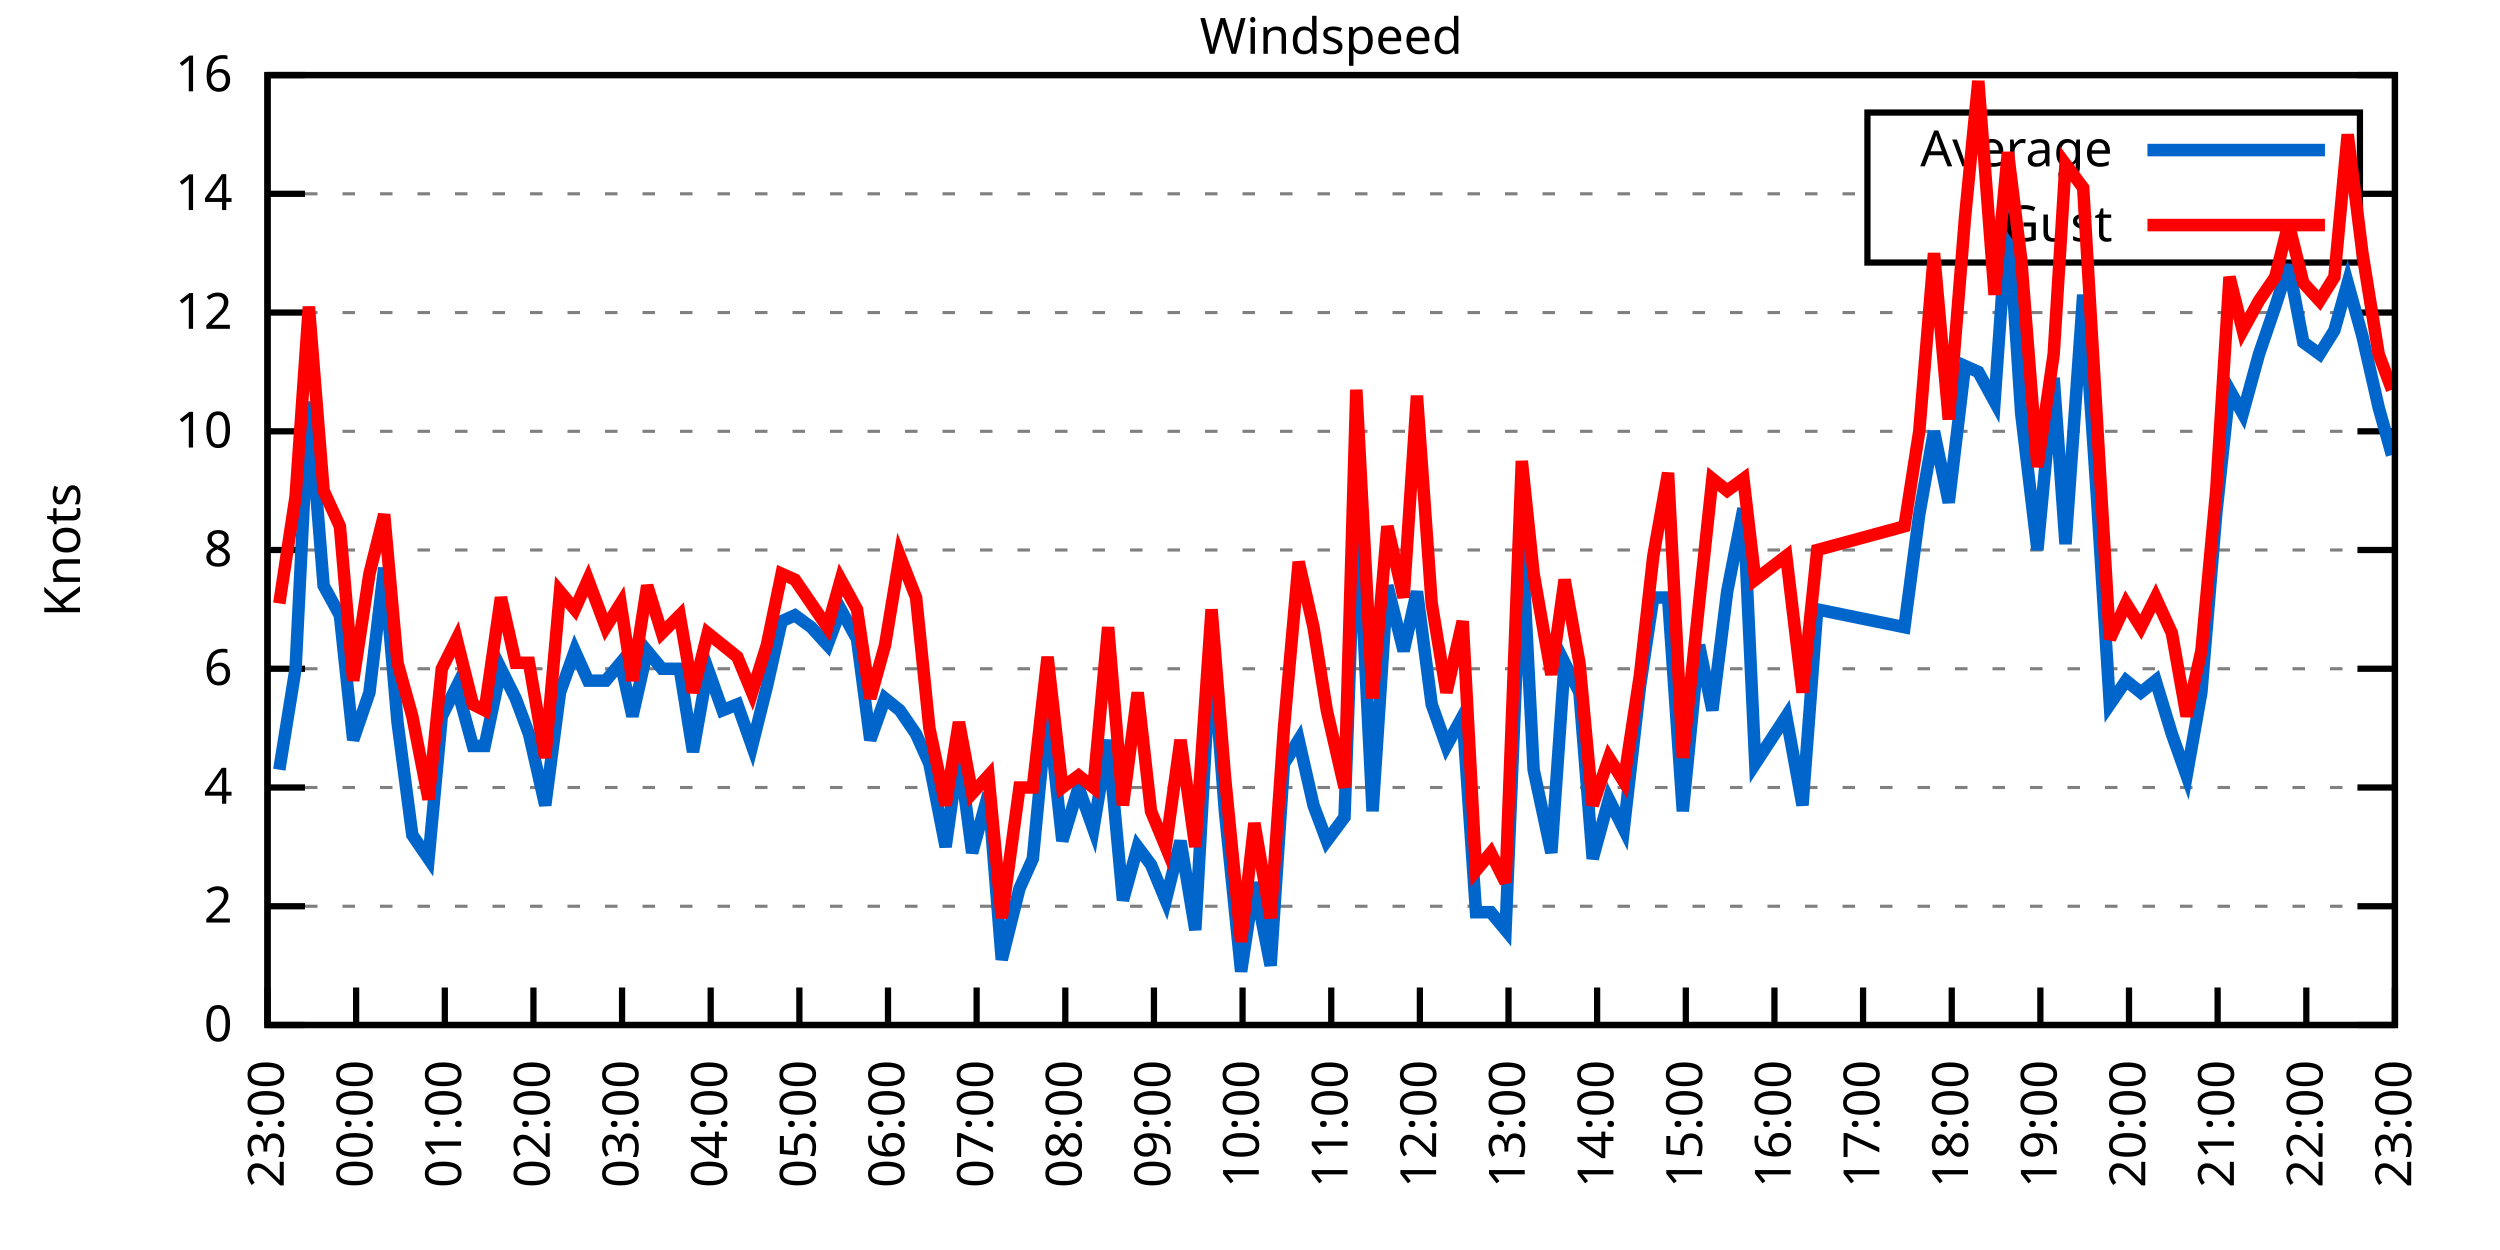
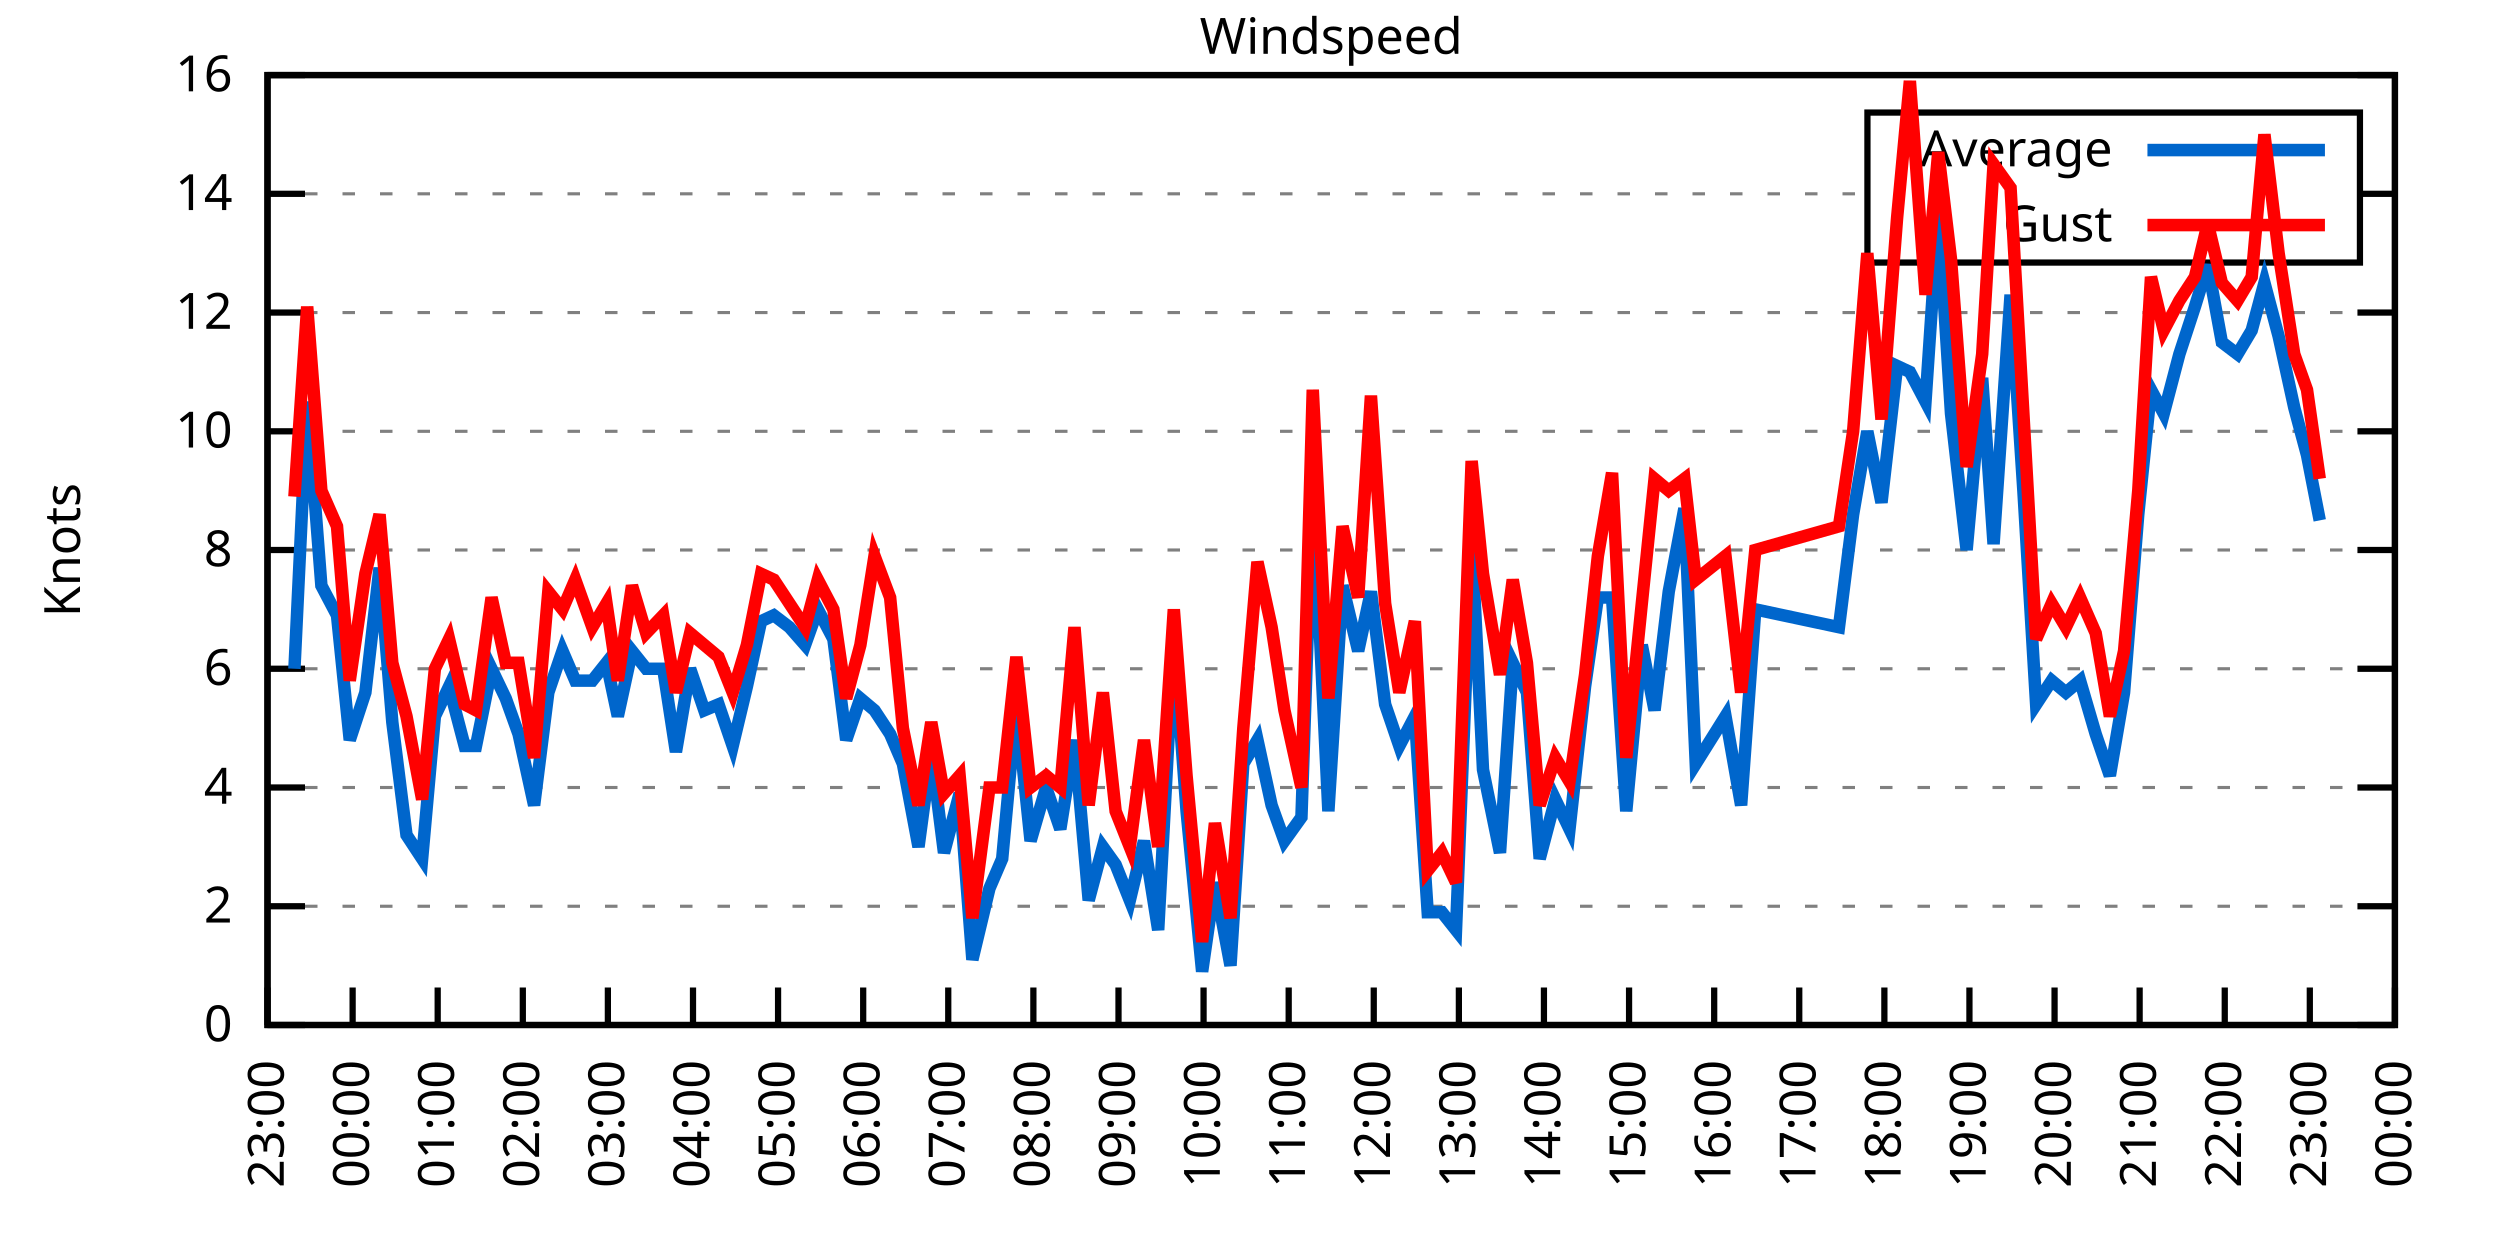
<svg xmlns="http://www.w3.org/2000/svg" xmlns:xlink="http://www.w3.org/1999/xlink" width="400" height="200" viewBox="0 0 400 200">
  <g id="gnuplot_canvas">
    <rect x="0" y="0" width="400" height="200" fill="none" />
    <defs>
      <circle id="gpDot" r="0.5" stroke-width="0.5" stroke="currentColor" />
      <path id="gpPt0" stroke-width="0.333" stroke="currentColor" d="M-1,0 h2 M0,-1 v2" />
      <path id="gpPt1" stroke-width="0.333" stroke="currentColor" d="M-1,-1 L1,1 M1,-1 L-1,1" />
      <path id="gpPt2" stroke-width="0.333" stroke="currentColor" d="M-1,0 L1,0 M0,-1 L0,1 M-1,-1 L1,1 M-1,1 L1,-1" />
      <rect id="gpPt3" stroke-width="0.333" stroke="currentColor" x="-1" y="-1" width="2" height="2" />
      <rect id="gpPt4" stroke-width="0.333" stroke="currentColor" fill="currentColor" x="-1" y="-1" width="2" height="2" />
      <circle id="gpPt5" stroke-width="0.333" stroke="currentColor" cx="0" cy="0" r="1" />
      <use xlink:href="#gpPt5" id="gpPt6" fill="currentColor" stroke="none" />
      <path id="gpPt7" stroke-width="0.333" stroke="currentColor" d="M0,-1.33 L-1.33,0.67 L1.33,0.67 z" />
      <use xlink:href="#gpPt7" id="gpPt8" fill="currentColor" stroke="none" />
      <use xlink:href="#gpPt7" id="gpPt9" stroke="currentColor" transform="rotate(180)" />
      <use xlink:href="#gpPt9" id="gpPt10" fill="currentColor" stroke="none" />
      <use xlink:href="#gpPt3" id="gpPt11" stroke="currentColor" transform="rotate(45)" />
      <use xlink:href="#gpPt11" id="gpPt12" fill="currentColor" stroke="none" />
      <path id="gpPt13" stroke-width="0.333" stroke="currentColor" d="M0,1.330 L1.265,0.411 L0.782,-1.067 L-0.782,-1.076 L-1.265,0.411 z" />
      <use xlink:href="#gpPt13" id="gpPt14" fill="currentColor" stroke="none" />
      <filter id="textbox" filterUnits="objectBoundingBox" x="0" y="0" height="1" width="1">
        <feFlood flood-color="white" flood-opacity="1" result="bgnd" />
        <feComposite in="SourceGraphic" in2="bgnd" operator="atop" />
      </filter>
      <filter id="greybox" filterUnits="objectBoundingBox" x="0" y="0" height="1" width="1">
        <feFlood flood-color="lightgrey" flood-opacity="1" result="grey" />
        <feComposite in="SourceGraphic" in2="grey" operator="atop" />
      </filter>
    </defs>
    <g fill="none" color="white" stroke="currentColor" stroke-width="1.00" stroke-linecap="butt" stroke-linejoin="miter">
</g>
    <g fill="none" color="black" stroke="currentColor" stroke-width="1.00" stroke-linecap="butt" stroke-linejoin="miter">
      <g stroke="none" shape-rendering="crispEdges">
        <polygon fill="rgb(255, 255, 255)" points="42.80,164.00 383.18,164.00 383.18,12.02 42.80,12.02 " />
      </g>
    </g>
    <g fill="none" color="black" stroke="currentColor" stroke-width="1.00" stroke-linecap="butt" stroke-linejoin="miter">
</g>
    <g fill="none" color="black" stroke="black" stroke-width="0.50" stroke-linecap="butt" stroke-linejoin="miter">
</g>
    <g fill="none" color="gray" stroke="currentColor" stroke-width="0.50" stroke-linecap="butt" stroke-linejoin="miter">
      <path stroke="gray" stroke-dasharray="2,4" class="gridline" d="M42.80,164.00 L383.19,164.00  " />
    </g>
    <g fill="none" color="gray" stroke="gray" stroke-width="1.00" stroke-linecap="butt" stroke-linejoin="miter">
</g>
    <g fill="none" color="black" stroke="currentColor" stroke-width="1.00" stroke-linecap="butt" stroke-linejoin="miter">
      <path stroke="black" d="M42.80,164.00 L48.80,164.00 M383.19,164.00 L377.19,164.00  " />
      <g transform="translate(37.20,166.60)" stroke="none" fill="black" font-family="Sans" font-size="8.00" text-anchor="end">
        <text>
          <tspan font-family="Sans"> 0</tspan>
        </text>
      </g>
    </g>
    <g fill="none" color="black" stroke="currentColor" stroke-width="1.00" stroke-linecap="butt" stroke-linejoin="miter">
</g>
    <g fill="none" color="black" stroke="black" stroke-width="0.50" stroke-linecap="butt" stroke-linejoin="miter">
</g>
    <g fill="none" color="gray" stroke="currentColor" stroke-width="0.50" stroke-linecap="butt" stroke-linejoin="miter">
      <path stroke="gray" stroke-dasharray="2,4" class="gridline" d="M42.80,145.00 L383.19,145.00  " />
    </g>
    <g fill="none" color="gray" stroke="gray" stroke-width="1.00" stroke-linecap="butt" stroke-linejoin="miter">
</g>
    <g fill="none" color="black" stroke="currentColor" stroke-width="1.00" stroke-linecap="butt" stroke-linejoin="miter">
      <path stroke="black" d="M42.80,145.00 L48.80,145.00 M383.19,145.00 L377.19,145.00  " />
      <g transform="translate(37.20,147.60)" stroke="none" fill="black" font-family="Sans" font-size="8.00" text-anchor="end">
        <text>
          <tspan font-family="Sans"> 2</tspan>
        </text>
      </g>
    </g>
    <g fill="none" color="black" stroke="currentColor" stroke-width="1.00" stroke-linecap="butt" stroke-linejoin="miter">
</g>
    <g fill="none" color="black" stroke="black" stroke-width="0.50" stroke-linecap="butt" stroke-linejoin="miter">
</g>
    <g fill="none" color="gray" stroke="currentColor" stroke-width="0.50" stroke-linecap="butt" stroke-linejoin="miter">
      <path stroke="gray" stroke-dasharray="2,4" class="gridline" d="M42.80,126.00 L383.19,126.00  " />
    </g>
    <g fill="none" color="gray" stroke="gray" stroke-width="1.00" stroke-linecap="butt" stroke-linejoin="miter">
</g>
    <g fill="none" color="black" stroke="currentColor" stroke-width="1.00" stroke-linecap="butt" stroke-linejoin="miter">
      <path stroke="black" d="M42.80,126.00 L48.80,126.00 M383.19,126.00 L377.19,126.00  " />
      <g transform="translate(37.20,128.60)" stroke="none" fill="black" font-family="Sans" font-size="8.00" text-anchor="end">
        <text>
          <tspan font-family="Sans"> 4</tspan>
        </text>
      </g>
    </g>
    <g fill="none" color="black" stroke="currentColor" stroke-width="1.00" stroke-linecap="butt" stroke-linejoin="miter">
</g>
    <g fill="none" color="black" stroke="black" stroke-width="0.50" stroke-linecap="butt" stroke-linejoin="miter">
</g>
    <g fill="none" color="gray" stroke="currentColor" stroke-width="0.50" stroke-linecap="butt" stroke-linejoin="miter">
      <path stroke="gray" stroke-dasharray="2,4" class="gridline" d="M42.80,107.00 L383.19,107.00  " />
    </g>
    <g fill="none" color="gray" stroke="gray" stroke-width="1.00" stroke-linecap="butt" stroke-linejoin="miter">
</g>
    <g fill="none" color="black" stroke="currentColor" stroke-width="1.00" stroke-linecap="butt" stroke-linejoin="miter">
      <path stroke="black" d="M42.80,107.00 L48.80,107.00 M383.19,107.00 L377.19,107.00  " />
      <g transform="translate(37.20,109.60)" stroke="none" fill="black" font-family="Sans" font-size="8.00" text-anchor="end">
        <text>
          <tspan font-family="Sans"> 6</tspan>
        </text>
      </g>
    </g>
    <g fill="none" color="black" stroke="currentColor" stroke-width="1.00" stroke-linecap="butt" stroke-linejoin="miter">
</g>
    <g fill="none" color="black" stroke="black" stroke-width="0.50" stroke-linecap="butt" stroke-linejoin="miter">
</g>
    <g fill="none" color="gray" stroke="currentColor" stroke-width="0.50" stroke-linecap="butt" stroke-linejoin="miter">
      <path stroke="gray" stroke-dasharray="2,4" class="gridline" d="M42.80,88.00 L383.19,88.00  " />
    </g>
    <g fill="none" color="gray" stroke="gray" stroke-width="1.00" stroke-linecap="butt" stroke-linejoin="miter">
</g>
    <g fill="none" color="black" stroke="currentColor" stroke-width="1.00" stroke-linecap="butt" stroke-linejoin="miter">
      <path stroke="black" d="M42.80,88.00 L48.80,88.00 M383.19,88.00 L377.19,88.00  " />
      <g transform="translate(37.20,90.60)" stroke="none" fill="black" font-family="Sans" font-size="8.00" text-anchor="end">
        <text>
          <tspan font-family="Sans"> 8</tspan>
        </text>
      </g>
    </g>
    <g fill="none" color="black" stroke="currentColor" stroke-width="1.00" stroke-linecap="butt" stroke-linejoin="miter">
</g>
    <g fill="none" color="black" stroke="black" stroke-width="0.50" stroke-linecap="butt" stroke-linejoin="miter">
</g>
    <g fill="none" color="gray" stroke="currentColor" stroke-width="0.50" stroke-linecap="butt" stroke-linejoin="miter">
      <path stroke="gray" stroke-dasharray="2,4" class="gridline" d="M42.80,69.01 L383.19,69.01  " />
    </g>
    <g fill="none" color="gray" stroke="gray" stroke-width="1.00" stroke-linecap="butt" stroke-linejoin="miter">
</g>
    <g fill="none" color="black" stroke="currentColor" stroke-width="1.00" stroke-linecap="butt" stroke-linejoin="miter">
      <path stroke="black" d="M42.80,69.01 L48.80,69.01 M383.19,69.01 L377.19,69.01  " />
      <g transform="translate(37.20,71.61)" stroke="none" fill="black" font-family="Sans" font-size="8.00" text-anchor="end">
        <text>
          <tspan font-family="Sans"> 10</tspan>
        </text>
      </g>
    </g>
    <g fill="none" color="black" stroke="currentColor" stroke-width="1.00" stroke-linecap="butt" stroke-linejoin="miter">
</g>
    <g fill="none" color="black" stroke="black" stroke-width="0.50" stroke-linecap="butt" stroke-linejoin="miter">
</g>
    <g fill="none" color="gray" stroke="currentColor" stroke-width="0.50" stroke-linecap="butt" stroke-linejoin="miter">
      <path stroke="gray" stroke-dasharray="2,4" class="gridline" d="M42.80,50.01 L383.19,50.01  " />
    </g>
    <g fill="none" color="gray" stroke="gray" stroke-width="1.00" stroke-linecap="butt" stroke-linejoin="miter">
</g>
    <g fill="none" color="black" stroke="currentColor" stroke-width="1.00" stroke-linecap="butt" stroke-linejoin="miter">
      <path stroke="black" d="M42.80,50.01 L48.80,50.01 M383.19,50.01 L377.19,50.01  " />
      <g transform="translate(37.20,52.61)" stroke="none" fill="black" font-family="Sans" font-size="8.00" text-anchor="end">
        <text>
          <tspan font-family="Sans"> 12</tspan>
        </text>
      </g>
    </g>
    <g fill="none" color="black" stroke="currentColor" stroke-width="1.00" stroke-linecap="butt" stroke-linejoin="miter">
</g>
    <g fill="none" color="black" stroke="black" stroke-width="0.50" stroke-linecap="butt" stroke-linejoin="miter">
</g>
    <g fill="none" color="gray" stroke="currentColor" stroke-width="0.50" stroke-linecap="butt" stroke-linejoin="miter">
      <path stroke="gray" stroke-dasharray="2,4" class="gridline" d="M42.80,31.01 L298.79,31.01 M377.59,31.01 L383.19,31.01  " />
    </g>
    <g fill="none" color="gray" stroke="gray" stroke-width="1.00" stroke-linecap="butt" stroke-linejoin="miter">
</g>
    <g fill="none" color="black" stroke="currentColor" stroke-width="1.00" stroke-linecap="butt" stroke-linejoin="miter">
      <path stroke="black" d="M42.80,31.01 L48.80,31.01 M383.19,31.01 L377.19,31.01  " />
      <g transform="translate(37.20,33.61)" stroke="none" fill="black" font-family="Sans" font-size="8.00" text-anchor="end">
        <text>
          <tspan font-family="Sans"> 14</tspan>
        </text>
      </g>
    </g>
    <g fill="none" color="black" stroke="currentColor" stroke-width="1.00" stroke-linecap="butt" stroke-linejoin="miter">
</g>
    <g fill="none" color="black" stroke="black" stroke-width="0.50" stroke-linecap="butt" stroke-linejoin="miter">
</g>
    <g fill="none" color="gray" stroke="currentColor" stroke-width="0.50" stroke-linecap="butt" stroke-linejoin="miter">
      <path stroke="gray" stroke-dasharray="2,4" class="gridline" d="M42.80,12.01 L383.19,12.01  " />
    </g>
    <g fill="none" color="gray" stroke="gray" stroke-width="1.00" stroke-linecap="butt" stroke-linejoin="miter">
</g>
    <g fill="none" color="black" stroke="currentColor" stroke-width="1.00" stroke-linecap="butt" stroke-linejoin="miter">
      <path stroke="black" d="M42.80,12.01 L48.80,12.01 M383.19,12.01 L377.19,12.01  " />
      <g transform="translate(37.20,14.61)" stroke="none" fill="black" font-family="Sans" font-size="8.00" text-anchor="end">
        <text>
          <tspan font-family="Sans"> 16</tspan>
        </text>
      </g>
    </g>
    <g fill="none" color="black" stroke="currentColor" stroke-width="1.00" stroke-linecap="butt" stroke-linejoin="miter">
      <path stroke="black" d="M42.80,164.00 L42.80,158.00  " />
      <g transform="translate(45.40,169.60) rotate(270.00)" stroke="none" fill="black" font-family="Sans" font-size="8.00" text-anchor="end">
        <text>
          <tspan font-family="Sans">23:00</tspan>
        </text>
      </g>
    </g>
    <g fill="none" color="black" stroke="currentColor" stroke-width="1.00" stroke-linecap="butt" stroke-linejoin="miter">
-       <path stroke="black" d="M56.98,164.00 L56.98,158.00  " />
-       <g transform="translate(59.58,169.60) rotate(270.00)" stroke="none" fill="black" font-family="Sans" font-size="8.00" text-anchor="end">
+       <path stroke="black" d="M56.42,164.00 L56.42,158.00  " />
+       <g transform="translate(59.02,169.60) rotate(270.00)" stroke="none" fill="black" font-family="Sans" font-size="8.00" text-anchor="end">
        <text>
          <tspan font-family="Sans">00:00</tspan>
        </text>
      </g>
    </g>
    <g fill="none" color="black" stroke="currentColor" stroke-width="1.00" stroke-linecap="butt" stroke-linejoin="miter">
-       <path stroke="black" d="M71.17,164.00 L71.17,158.00  " />
-       <g transform="translate(73.77,169.60) rotate(270.00)" stroke="none" fill="black" font-family="Sans" font-size="8.00" text-anchor="end">
+       <path stroke="black" d="M70.03,164.00 L70.03,158.00  " />
+       <g transform="translate(72.63,169.60) rotate(270.00)" stroke="none" fill="black" font-family="Sans" font-size="8.00" text-anchor="end">
        <text>
          <tspan font-family="Sans">01:00</tspan>
        </text>
      </g>
    </g>
    <g fill="none" color="black" stroke="currentColor" stroke-width="1.00" stroke-linecap="butt" stroke-linejoin="miter">
-       <path stroke="black" d="M85.35,164.00 L85.35,158.00  " />
-       <g transform="translate(87.95,169.60) rotate(270.00)" stroke="none" fill="black" font-family="Sans" font-size="8.00" text-anchor="end">
+       <path stroke="black" d="M83.65,164.00 L83.65,158.00  " />
+       <g transform="translate(86.25,169.60) rotate(270.00)" stroke="none" fill="black" font-family="Sans" font-size="8.00" text-anchor="end">
        <text>
          <tspan font-family="Sans">02:00</tspan>
        </text>
      </g>
    </g>
    <g fill="none" color="black" stroke="currentColor" stroke-width="1.00" stroke-linecap="butt" stroke-linejoin="miter">
-       <path stroke="black" d="M99.53,164.00 L99.53,158.00  " />
-       <g transform="translate(102.13,169.60) rotate(270.00)" stroke="none" fill="black" font-family="Sans" font-size="8.00" text-anchor="end">
+       <path stroke="black" d="M97.26,164.00 L97.26,158.00  " />
+       <g transform="translate(99.86,169.60) rotate(270.00)" stroke="none" fill="black" font-family="Sans" font-size="8.00" text-anchor="end">
        <text>
          <tspan font-family="Sans">03:00</tspan>
        </text>
      </g>
    </g>
    <g fill="none" color="black" stroke="currentColor" stroke-width="1.00" stroke-linecap="butt" stroke-linejoin="miter">
-       <path stroke="black" d="M113.71,164.00 L113.71,158.00  " />
-       <g transform="translate(116.31,169.60) rotate(270.00)" stroke="none" fill="black" font-family="Sans" font-size="8.00" text-anchor="end">
+       <path stroke="black" d="M110.88,164.00 L110.88,158.00  " />
+       <g transform="translate(113.48,169.60) rotate(270.00)" stroke="none" fill="black" font-family="Sans" font-size="8.00" text-anchor="end">
        <text>
          <tspan font-family="Sans">04:00</tspan>
        </text>
      </g>
    </g>
    <g fill="none" color="black" stroke="currentColor" stroke-width="1.00" stroke-linecap="butt" stroke-linejoin="miter">
-       <path stroke="black" d="M127.90,164.00 L127.90,158.00  " />
-       <g transform="translate(130.50,169.60) rotate(270.00)" stroke="none" fill="black" font-family="Sans" font-size="8.00" text-anchor="end">
+       <path stroke="black" d="M124.49,164.00 L124.49,158.00  " />
+       <g transform="translate(127.09,169.60) rotate(270.00)" stroke="none" fill="black" font-family="Sans" font-size="8.00" text-anchor="end">
        <text>
          <tspan font-family="Sans">05:00</tspan>
        </text>
      </g>
    </g>
    <g fill="none" color="black" stroke="currentColor" stroke-width="1.00" stroke-linecap="butt" stroke-linejoin="miter">
-       <path stroke="black" d="M142.08,164.00 L142.08,158.00  " />
-       <g transform="translate(144.68,169.60) rotate(270.00)" stroke="none" fill="black" font-family="Sans" font-size="8.00" text-anchor="end">
+       <path stroke="black" d="M138.11,164.00 L138.11,158.00  " />
+       <g transform="translate(140.71,169.60) rotate(270.00)" stroke="none" fill="black" font-family="Sans" font-size="8.00" text-anchor="end">
        <text>
          <tspan font-family="Sans">06:00</tspan>
        </text>
      </g>
    </g>
    <g fill="none" color="black" stroke="currentColor" stroke-width="1.00" stroke-linecap="butt" stroke-linejoin="miter">
-       <path stroke="black" d="M156.26,164.00 L156.26,158.00  " />
-       <g transform="translate(158.86,169.60) rotate(270.00)" stroke="none" fill="black" font-family="Sans" font-size="8.00" text-anchor="end">
+       <path stroke="black" d="M151.72,164.00 L151.72,158.00  " />
+       <g transform="translate(154.32,169.60) rotate(270.00)" stroke="none" fill="black" font-family="Sans" font-size="8.00" text-anchor="end">
        <text>
          <tspan font-family="Sans">07:00</tspan>
        </text>
      </g>
    </g>
    <g fill="none" color="black" stroke="currentColor" stroke-width="1.00" stroke-linecap="butt" stroke-linejoin="miter">
-       <path stroke="black" d="M170.45,164.00 L170.45,158.00  " />
-       <g transform="translate(173.05,169.60) rotate(270.00)" stroke="none" fill="black" font-family="Sans" font-size="8.00" text-anchor="end">
+       <path stroke="black" d="M165.34,164.00 L165.34,158.00  " />
+       <g transform="translate(167.94,169.60) rotate(270.00)" stroke="none" fill="black" font-family="Sans" font-size="8.00" text-anchor="end">
        <text>
          <tspan font-family="Sans">08:00</tspan>
        </text>
      </g>
    </g>
    <g fill="none" color="black" stroke="currentColor" stroke-width="1.00" stroke-linecap="butt" stroke-linejoin="miter">
-       <path stroke="black" d="M184.63,164.00 L184.63,158.00  " />
-       <g transform="translate(187.23,169.60) rotate(270.00)" stroke="none" fill="black" font-family="Sans" font-size="8.00" text-anchor="end">
+       <path stroke="black" d="M178.96,164.00 L178.96,158.00  " />
+       <g transform="translate(181.56,169.60) rotate(270.00)" stroke="none" fill="black" font-family="Sans" font-size="8.00" text-anchor="end">
        <text>
          <tspan font-family="Sans">09:00</tspan>
        </text>
      </g>
    </g>
    <g fill="none" color="black" stroke="currentColor" stroke-width="1.00" stroke-linecap="butt" stroke-linejoin="miter">
-       <path stroke="black" d="M198.81,164.00 L198.81,158.00  " />
-       <g transform="translate(201.41,169.60) rotate(270.00)" stroke="none" fill="black" font-family="Sans" font-size="8.00" text-anchor="end">
+       <path stroke="black" d="M192.57,164.00 L192.57,158.00  " />
+       <g transform="translate(195.17,169.60) rotate(270.00)" stroke="none" fill="black" font-family="Sans" font-size="8.00" text-anchor="end">
        <text>
          <tspan font-family="Sans">10:00</tspan>
        </text>
      </g>
    </g>
    <g fill="none" color="black" stroke="currentColor" stroke-width="1.00" stroke-linecap="butt" stroke-linejoin="miter">
-       <path stroke="black" d="M213.00,164.00 L213.00,158.00  " />
-       <g transform="translate(215.60,169.60) rotate(270.00)" stroke="none" fill="black" font-family="Sans" font-size="8.00" text-anchor="end">
+       <path stroke="black" d="M206.19,164.00 L206.19,158.00  " />
+       <g transform="translate(208.79,169.60) rotate(270.00)" stroke="none" fill="black" font-family="Sans" font-size="8.00" text-anchor="end">
        <text>
          <tspan font-family="Sans">11:00</tspan>
        </text>
      </g>
    </g>
    <g fill="none" color="black" stroke="currentColor" stroke-width="1.00" stroke-linecap="butt" stroke-linejoin="miter">
-       <path stroke="black" d="M227.18,164.00 L227.18,158.00  " />
-       <g transform="translate(229.78,169.60) rotate(270.00)" stroke="none" fill="black" font-family="Sans" font-size="8.00" text-anchor="end">
+       <path stroke="black" d="M219.80,164.00 L219.80,158.00  " />
+       <g transform="translate(222.40,169.60) rotate(270.00)" stroke="none" fill="black" font-family="Sans" font-size="8.00" text-anchor="end">
        <text>
          <tspan font-family="Sans">12:00</tspan>
        </text>
      </g>
    </g>
    <g fill="none" color="black" stroke="currentColor" stroke-width="1.00" stroke-linecap="butt" stroke-linejoin="miter">
-       <path stroke="black" d="M241.36,164.00 L241.36,158.00  " />
-       <g transform="translate(243.96,169.60) rotate(270.00)" stroke="none" fill="black" font-family="Sans" font-size="8.00" text-anchor="end">
+       <path stroke="black" d="M233.42,164.00 L233.42,158.00  " />
+       <g transform="translate(236.02,169.60) rotate(270.00)" stroke="none" fill="black" font-family="Sans" font-size="8.00" text-anchor="end">
        <text>
          <tspan font-family="Sans">13:00</tspan>
        </text>
      </g>
    </g>
    <g fill="none" color="black" stroke="currentColor" stroke-width="1.00" stroke-linecap="butt" stroke-linejoin="miter">
-       <path stroke="black" d="M255.54,164.00 L255.54,158.00  " />
-       <g transform="translate(258.14,169.60) rotate(270.00)" stroke="none" fill="black" font-family="Sans" font-size="8.00" text-anchor="end">
+       <path stroke="black" d="M247.03,164.00 L247.03,158.00  " />
+       <g transform="translate(249.63,169.60) rotate(270.00)" stroke="none" fill="black" font-family="Sans" font-size="8.00" text-anchor="end">
        <text>
          <tspan font-family="Sans">14:00</tspan>
        </text>
      </g>
    </g>
    <g fill="none" color="black" stroke="currentColor" stroke-width="1.00" stroke-linecap="butt" stroke-linejoin="miter">
-       <path stroke="black" d="M269.73,164.00 L269.73,158.00  " />
-       <g transform="translate(272.33,169.60) rotate(270.00)" stroke="none" fill="black" font-family="Sans" font-size="8.00" text-anchor="end">
+       <path stroke="black" d="M260.65,164.00 L260.65,158.00  " />
+       <g transform="translate(263.25,169.60) rotate(270.00)" stroke="none" fill="black" font-family="Sans" font-size="8.00" text-anchor="end">
        <text>
          <tspan font-family="Sans">15:00</tspan>
        </text>
      </g>
    </g>
    <g fill="none" color="black" stroke="currentColor" stroke-width="1.00" stroke-linecap="butt" stroke-linejoin="miter">
-       <path stroke="black" d="M283.91,164.00 L283.91,158.00  " />
-       <g transform="translate(286.51,169.60) rotate(270.00)" stroke="none" fill="black" font-family="Sans" font-size="8.00" text-anchor="end">
+       <path stroke="black" d="M274.27,164.00 L274.27,158.00  " />
+       <g transform="translate(276.87,169.60) rotate(270.00)" stroke="none" fill="black" font-family="Sans" font-size="8.00" text-anchor="end">
        <text>
          <tspan font-family="Sans">16:00</tspan>
        </text>
      </g>
    </g>
    <g fill="none" color="black" stroke="currentColor" stroke-width="1.00" stroke-linecap="butt" stroke-linejoin="miter">
-       <path stroke="black" d="M298.09,164.00 L298.09,158.00  " />
-       <g transform="translate(300.69,169.60) rotate(270.00)" stroke="none" fill="black" font-family="Sans" font-size="8.00" text-anchor="end">
+       <path stroke="black" d="M287.88,164.00 L287.88,158.00  " />
+       <g transform="translate(290.48,169.60) rotate(270.00)" stroke="none" fill="black" font-family="Sans" font-size="8.00" text-anchor="end">
        <text>
          <tspan font-family="Sans">17:00</tspan>
        </text>
      </g>
    </g>
    <g fill="none" color="black" stroke="currentColor" stroke-width="1.00" stroke-linecap="butt" stroke-linejoin="miter">
-       <path stroke="black" d="M312.28,164.00 L312.28,158.00  " />
-       <g transform="translate(314.88,169.60) rotate(270.00)" stroke="none" fill="black" font-family="Sans" font-size="8.00" text-anchor="end">
+       <path stroke="black" d="M301.50,164.00 L301.50,158.00  " />
+       <g transform="translate(304.10,169.60) rotate(270.00)" stroke="none" fill="black" font-family="Sans" font-size="8.00" text-anchor="end">
        <text>
          <tspan font-family="Sans">18:00</tspan>
        </text>
      </g>
    </g>
    <g fill="none" color="black" stroke="currentColor" stroke-width="1.00" stroke-linecap="butt" stroke-linejoin="miter">
-       <path stroke="black" d="M326.46,164.00 L326.46,158.00  " />
-       <g transform="translate(329.06,169.60) rotate(270.00)" stroke="none" fill="black" font-family="Sans" font-size="8.00" text-anchor="end">
+       <path stroke="black" d="M315.11,164.00 L315.11,158.00  " />
+       <g transform="translate(317.71,169.60) rotate(270.00)" stroke="none" fill="black" font-family="Sans" font-size="8.00" text-anchor="end">
        <text>
          <tspan font-family="Sans">19:00</tspan>
        </text>
      </g>
    </g>
    <g fill="none" color="black" stroke="currentColor" stroke-width="1.00" stroke-linecap="butt" stroke-linejoin="miter">
-       <path stroke="black" d="M340.64,164.00 L340.64,158.00  " />
-       <g transform="translate(343.24,169.60) rotate(270.00)" stroke="none" fill="black" font-family="Sans" font-size="8.00" text-anchor="end">
+       <path stroke="black" d="M328.73,164.00 L328.73,158.00  " />
+       <g transform="translate(331.33,169.60) rotate(270.00)" stroke="none" fill="black" font-family="Sans" font-size="8.00" text-anchor="end">
        <text>
          <tspan font-family="Sans">20:00</tspan>
        </text>
      </g>
    </g>
    <g fill="none" color="black" stroke="currentColor" stroke-width="1.00" stroke-linecap="butt" stroke-linejoin="miter">
-       <path stroke="black" d="M354.82,164.00 L354.82,158.00  " />
-       <g transform="translate(357.42,169.60) rotate(270.00)" stroke="none" fill="black" font-family="Sans" font-size="8.00" text-anchor="end">
+       <path stroke="black" d="M342.34,164.00 L342.34,158.00  " />
+       <g transform="translate(344.94,169.60) rotate(270.00)" stroke="none" fill="black" font-family="Sans" font-size="8.00" text-anchor="end">
        <text>
          <tspan font-family="Sans">21:00</tspan>
        </text>
      </g>
    </g>
    <g fill="none" color="black" stroke="currentColor" stroke-width="1.00" stroke-linecap="butt" stroke-linejoin="miter">
-       <path stroke="black" d="M369.01,164.00 L369.01,158.00  " />
-       <g transform="translate(371.61,169.60) rotate(270.00)" stroke="none" fill="black" font-family="Sans" font-size="8.00" text-anchor="end">
+       <path stroke="black" d="M355.96,164.00 L355.96,158.00  " />
+       <g transform="translate(358.56,169.60) rotate(270.00)" stroke="none" fill="black" font-family="Sans" font-size="8.00" text-anchor="end">
        <text>
          <tspan font-family="Sans">22:00</tspan>
+         </text>
+       </g>
+     </g>
+     <g fill="none" color="black" stroke="currentColor" stroke-width="1.00" stroke-linecap="butt" stroke-linejoin="miter">
+       <path stroke="black" d="M369.57,164.00 L369.57,158.00  " />
+       <g transform="translate(372.17,169.60) rotate(270.00)" stroke="none" fill="black" font-family="Sans" font-size="8.00" text-anchor="end">
+         <text>
+           <tspan font-family="Sans">23:00</tspan>
        </text>
      </g>
    </g>
    <g fill="none" color="black" stroke="currentColor" stroke-width="1.00" stroke-linecap="butt" stroke-linejoin="miter">
      <path stroke="black" d="M383.19,164.00 L383.19,158.00  " />
      <g transform="translate(385.79,169.60) rotate(270.00)" stroke="none" fill="black" font-family="Sans" font-size="8.00" text-anchor="end">
        <text>
-           <tspan font-family="Sans">23:00</tspan>
+           <tspan font-family="Sans">00:00</tspan>
        </text>
      </g>
    </g>
    <g fill="none" color="black" stroke="currentColor" stroke-width="1.00" stroke-linecap="butt" stroke-linejoin="miter">
</g>
    <g fill="none" color="black" stroke="currentColor" stroke-width="1.00" stroke-linecap="butt" stroke-linejoin="miter">
      <path stroke="black" d="M42.80,12.01 L42.80,164.00 L383.19,164.00 L383.19,12.01 L42.80,12.01 Z  " />
    </g>
    <g fill="none" color="black" stroke="currentColor" stroke-width="1.00" stroke-linecap="butt" stroke-linejoin="miter">
</g>
    <g fill="none" color="black" stroke="currentColor" stroke-width="1.00" stroke-linecap="butt" stroke-linejoin="miter">
      <path stroke="black" d="M298.79,42.01 L298.79,18.01 L377.59,18.01 L377.59,42.01 L298.79,42.01 Z  " />
    </g>
    <g id="Windspeed_plot_1">
      <g fill="none" color="white" stroke="black" stroke-width="2.00" stroke-linecap="butt" stroke-linejoin="miter">
</g>
      <g fill="none" color="black" stroke="currentColor" stroke-width="2.00" stroke-linecap="butt" stroke-linejoin="miter">
        <g transform="translate(337.99,26.61)" stroke="none" fill="black" font-family="Sans" font-size="8.00" text-anchor="end">
          <text>
            <tspan font-family="Sans">Average</tspan>
          </text>
        </g>
      </g>
      <g fill="none" color="black" stroke="currentColor" stroke-width="2.00" stroke-linecap="butt" stroke-linejoin="miter">
-         <path stroke="rgb(  0, 102, 204)" d="M343.59,24.01 L371.99,24.01 M44.69,123.15 L47.29,107.00 L49.42,64.26 L51.78,93.70 L54.38,98.45 L56.51,118.40   L59.11,110.80 L61.47,90.85 L63.60,115.55 L65.97,133.60 L68.57,137.40 L70.69,114.60 L73.06,109.85 L75.66,119.35   L77.55,119.35 L80.15,107.00 L82.51,111.75 L84.64,117.45 L87.24,128.85 L89.60,110.80 L91.97,104.15 L94.09,108.90   L96.93,108.90 L99.30,106.05 L101.19,114.60 L103.55,104.15 L105.91,107.00 L108.75,107.00 L110.88,120.30 L113.24,107.00   L115.61,113.65 L117.97,112.70 L120.33,119.35 L122.70,109.85 L125.06,99.40 L127.19,98.45 L129.79,100.35 L132.39,103.20   L134.52,97.50 L137.12,102.25 L139.24,118.40 L141.61,111.75 L143.97,113.65 L146.57,117.45 L148.70,122.20 L151.30,135.50   L153.43,120.30 L155.55,136.45 L158.15,126.95 L160.28,153.55 L163.12,142.15 L165.25,137.40 L167.61,112.70 L169.97,134.55   L172.57,126.00 L174.94,132.65 L177.30,118.40 L179.67,144.05 L182.03,135.50 L184.16,138.35 L186.52,144.05 L188.88,134.55   L191.25,148.80 L193.85,102.25 L195.98,129.80 L198.58,155.45 L200.70,141.20 L203.30,154.50 L205.43,122.20 L207.79,118.40   L210.16,128.85 L212.29,134.55 L215.12,130.75 L217.01,77.56 L219.61,129.80 L221.98,93.70 L224.58,104.15 L226.71,94.65   L229.07,112.70 L231.43,119.35 L234.03,114.60 L236.16,145.95 L238.52,145.95 L240.89,148.80 L243.49,86.11 L245.38,123.15   L248.22,136.45 L250.34,106.05 L252.71,110.80 L254.83,137.40 L257.43,127.90 L259.80,132.65 L262.40,109.85 L264.53,95.60   L266.89,95.60 L269.25,129.80 L271.85,103.20 L273.98,113.65 L276.35,94.65 L278.95,81.36 L280.84,122.20 L285.80,114.60   L288.40,128.85 L290.76,97.50 L304.71,100.35 L307.08,82.31 L309.44,69.01 L311.80,80.41 L314.40,58.56 L316.53,59.51   L319.13,64.26 L321.26,33.86 L323.39,66.16 L325.99,88.00 L328.59,60.46 L330.48,87.06 L333.31,47.16 L335.44,78.51   L337.57,112.70 L340.17,108.90 L342.53,110.80 L344.90,108.90 L347.50,117.45 L349.86,124.10 L352.22,110.80 L354.59,82.31   L356.72,62.36 L358.84,66.16 L361.44,56.66 L364.04,49.06 L366.17,42.41 L368.53,54.76 L371.13,56.66 L373.50,52.86   L375.63,45.26 L377.99,53.81 L380.59,65.21 L382.72,72.81  " />
+         <path stroke="rgb(  0, 102, 204)" d="M343.59,24.01 L371.99,24.01 M47.11,107.00 L49.15,64.26 L51.42,93.70 L53.92,98.45 L55.96,118.40 L58.46,110.80   L60.73,90.85 L62.77,115.55 L65.04,133.60 L67.54,137.40 L69.58,114.60 L71.85,109.85 L74.34,119.35 L76.16,119.35   L78.65,107.00 L80.92,111.75 L82.97,117.45 L85.46,128.85 L87.73,110.80 L90.00,104.15 L92.04,108.90 L94.77,108.90   L97.04,106.05 L98.85,114.60 L101.12,104.15 L103.39,107.00 L106.11,107.00 L108.15,120.30 L110.42,107.00 L112.69,113.65   L114.96,112.70 L117.23,119.35 L119.50,109.85 L121.77,99.40 L123.81,98.45 L126.31,100.35 L128.81,103.20 L130.85,97.50   L133.34,102.25 L135.39,118.40 L137.66,111.75 L139.92,113.65 L142.42,117.45 L144.46,122.20 L146.96,135.50 L149.00,120.30   L151.04,136.45 L153.54,126.95 L155.58,153.55 L158.31,142.15 L160.35,137.40 L162.62,112.70 L164.89,134.55 L167.38,126.00   L169.65,132.65 L171.92,118.40 L174.19,144.05 L176.46,135.50 L178.50,138.35 L180.77,144.05 L183.04,134.55 L185.31,148.80   L187.81,102.25 L189.85,129.80 L192.34,155.45 L194.39,141.20 L196.88,154.50 L198.93,122.20 L201.19,118.40 L203.46,128.85   L205.51,134.55 L208.23,130.75 L210.04,77.56 L212.54,129.80 L214.81,93.70 L217.31,104.15 L219.35,94.65 L221.62,112.70   L223.89,119.35 L226.38,114.60 L228.43,145.95 L230.70,145.95 L232.96,148.80 L235.46,86.11 L237.28,123.15 L240.00,136.45   L242.04,106.05 L244.31,110.80 L246.35,137.40 L248.85,127.90 L251.12,132.65 L253.61,109.85 L255.66,95.60 L257.93,95.60   L260.20,129.80 L262.69,103.20 L264.73,113.65 L267.00,94.65 L269.50,81.36 L271.32,122.20 L276.08,114.60 L278.58,128.85   L280.85,97.50 L294.23,100.35 L296.50,82.31 L298.77,69.01 L301.04,80.41 L303.54,58.56 L305.58,59.51 L308.08,64.26   L310.12,33.86 L312.16,66.16 L314.66,88.00 L317.15,60.46 L318.97,87.06 L321.69,47.16 L323.74,78.51 L325.78,112.70   L328.27,108.90 L330.54,110.80 L332.81,108.90 L335.31,117.45 L337.58,124.10 L339.85,110.80 L342.12,82.31 L344.16,62.36   L346.20,66.16 L348.70,56.66 L351.19,49.06 L353.24,42.41 L355.50,54.76 L358.00,56.66 L360.27,52.86 L362.31,45.26   L364.58,53.81 L367.08,65.21 L369.12,72.81 L371.16,83.26  " />
      </g>
    </g>
    <g id="Windspeed_plot_2">
      <g fill="none" color="black" stroke="currentColor" stroke-width="2.00" stroke-linecap="butt" stroke-linejoin="miter">
        <g transform="translate(337.99,38.61)" stroke="none" fill="black" font-family="Sans" font-size="8.00" text-anchor="end">
          <text>
            <tspan font-family="Sans">Gust</tspan>
          </text>
        </g>
      </g>
      <g fill="none" color="black" stroke="currentColor" stroke-width="2.00" stroke-linecap="butt" stroke-linejoin="miter">
-         <path stroke="rgb(255,   0,   0)" d="M343.59,36.01 L371.99,36.01 M44.69,96.55 L47.29,79.46 L49.42,49.06 L51.78,78.51 L54.38,84.21 L56.51,108.90   L59.11,91.80 L61.47,82.31 L63.60,106.05 L65.97,114.60 L68.57,127.90 L70.69,107.00 L73.06,102.25 L75.66,112.70   L77.55,113.65 L80.15,95.60 L82.51,106.05 L84.64,106.05 L87.24,121.25 L89.60,94.65 L91.97,97.50 L94.09,92.75   L96.93,100.35 L99.30,96.55 L101.19,108.90 L103.55,93.70 L105.91,101.30 L108.75,98.45 L110.88,110.80 L113.24,101.30   L115.61,103.20 L117.97,105.10 L120.33,110.80 L122.70,103.20 L125.06,91.80 L127.19,92.75 L129.79,96.55 L132.39,100.35   L134.52,92.75 L137.12,97.50 L139.24,111.75 L141.61,103.20 L143.97,88.95 L146.57,95.60 L148.70,116.50 L151.30,128.85   L153.43,115.55 L155.55,126.95 L158.15,124.10 L160.28,146.90 L163.12,126.00 L165.25,126.00 L167.61,105.10 L169.97,126.00   L172.57,124.10 L174.94,126.00 L177.30,100.35 L179.67,128.85 L182.03,110.80 L184.16,129.80 L186.52,135.50 L188.88,118.40   L191.25,135.50 L193.85,97.50 L195.98,124.10 L198.58,150.70 L200.70,131.70 L203.30,146.90 L205.43,116.50 L207.79,89.90   L210.16,100.35 L212.29,113.65 L215.12,126.00 L217.01,62.36 L219.61,111.75 L221.98,84.21 L224.58,95.60 L226.71,63.31   L229.07,96.55 L231.43,110.80 L234.03,99.40 L236.16,139.30 L238.52,136.45 L240.89,141.20 L243.49,73.76 L245.38,91.80   L248.22,107.95 L250.34,92.75 L252.71,106.05 L254.83,128.85 L257.43,121.25 L259.80,125.05 L262.40,107.95 L264.53,88.95   L266.89,75.66 L269.25,121.25 L271.85,96.55 L273.98,76.61 L276.35,78.51 L278.95,76.61 L280.84,92.75 L285.80,88.95   L288.40,110.80 L290.76,88.00 L304.71,84.21 L307.08,69.01 L309.44,40.51 L311.80,67.11 L314.40,34.81 L316.53,12.96   L319.13,47.16 L321.26,24.36 L323.39,41.46 L325.99,74.71 L328.59,56.66 L330.48,26.26 L333.31,30.06 L335.44,66.16   L337.57,102.25 L340.17,96.55 L342.53,100.35 L344.90,95.60 L347.50,101.30 L349.86,114.60 L352.22,104.15 L354.59,78.51   L356.72,44.31 L358.84,52.86 L361.44,48.11 L364.04,44.31 L366.17,35.76 L368.53,45.26 L371.13,48.11 L373.50,44.31   L375.63,21.51 L377.99,40.51 L380.59,56.66 L382.72,62.36  " />
+         <path stroke="rgb(255,   0,   0)" d="M343.59,36.01 L371.99,36.01 M47.11,79.46 L49.15,49.06 L51.42,78.51 L53.92,84.21 L55.96,108.90 L58.46,91.80   L60.73,82.31 L62.77,106.05 L65.04,114.60 L67.54,127.90 L69.58,107.00 L71.85,102.25 L74.34,112.70 L76.16,113.65   L78.65,95.60 L80.92,106.05 L82.97,106.05 L85.46,121.25 L87.73,94.65 L90.00,97.50 L92.04,92.75 L94.77,100.35   L97.04,96.55 L98.85,108.90 L101.12,93.70 L103.39,101.30 L106.11,98.45 L108.15,110.80 L110.42,101.30 L112.69,103.20   L114.96,105.10 L117.23,110.80 L119.50,103.20 L121.77,91.80 L123.81,92.75 L126.31,96.55 L128.81,100.35 L130.85,92.75   L133.34,97.50 L135.39,111.75 L137.66,103.20 L139.92,88.95 L142.42,95.60 L144.46,116.50 L146.96,128.85 L149.00,115.55   L151.04,126.95 L153.54,124.10 L155.58,146.90 L158.31,126.00 L160.35,126.00 L162.62,105.10 L164.89,126.00 L167.38,124.10   L169.65,126.00 L171.92,100.35 L174.19,128.85 L176.46,110.80 L178.50,129.80 L180.77,135.50 L183.04,118.40 L185.31,135.50   L187.81,97.50 L189.85,124.10 L192.34,150.70 L194.39,131.70 L196.88,146.90 L198.93,116.50 L201.19,89.90 L203.46,100.35   L205.51,113.65 L208.23,126.00 L210.04,62.36 L212.54,111.75 L214.81,84.21 L217.31,95.60 L219.35,63.31 L221.62,96.55   L223.89,110.80 L226.38,99.40 L228.43,139.30 L230.70,136.45 L232.96,141.20 L235.46,73.76 L237.28,91.80 L240.00,107.95   L242.04,92.75 L244.31,106.05 L246.35,128.85 L248.85,121.25 L251.12,125.05 L253.61,107.95 L255.66,88.95 L257.93,75.66   L260.20,121.25 L262.69,96.55 L264.73,76.61 L267.00,78.51 L269.50,76.61 L271.32,92.75 L276.08,88.95 L278.58,110.80   L280.85,88.00 L294.23,84.21 L296.50,69.01 L298.77,40.51 L301.04,67.11 L303.54,34.81 L305.58,12.96 L308.08,47.16   L310.12,24.36 L312.16,41.46 L314.66,74.71 L317.15,56.66 L318.97,26.26 L321.69,30.06 L323.74,66.16 L325.78,102.25   L328.27,96.55 L330.54,100.35 L332.81,95.60 L335.31,101.30 L337.58,114.60 L339.85,104.15 L342.12,78.51 L344.16,44.31   L346.20,52.86 L348.70,48.11 L351.19,44.31 L353.24,35.76 L355.50,45.26 L358.00,48.11 L360.27,44.31 L362.31,21.51   L364.58,40.51 L367.08,56.66 L369.12,62.36 L371.16,76.61  " />
      </g>
    </g>
    <g fill="none" color="black" stroke="currentColor" stroke-width="2.00" stroke-linecap="butt" stroke-linejoin="miter">
</g>
    <g fill="none" color="black" stroke="black" stroke-width="1.00" stroke-linecap="butt" stroke-linejoin="miter">
</g>
    <g fill="none" color="black" stroke="currentColor" stroke-width="1.00" stroke-linecap="butt" stroke-linejoin="miter">
      <path stroke="black" d="M42.80,12.01 L42.80,164.00 L383.19,164.00 L383.19,12.01 L42.80,12.01 Z  " />
      <g transform="translate(12.80,88.01) rotate(270.00)" stroke="none" fill="black" font-family="Sans" font-size="8.00" text-anchor="middle">
        <text>
          <tspan font-family="Sans">Knots</tspan>
        </text>
      </g>
    </g>
    <g fill="none" color="black" stroke="currentColor" stroke-width="1.00" stroke-linecap="butt" stroke-linejoin="miter">
</g>
    <g fill="none" color="black" stroke="currentColor" stroke-width="1.00" stroke-linecap="butt" stroke-linejoin="miter">
      <g transform="translate(212.99,8.61)" stroke="none" fill="black" font-family="Sans" font-size="8.00" text-anchor="middle">
        <text>
          <tspan font-family="Sans">Windspeed</tspan>
        </text>
      </g>
    </g>
    <g fill="none" color="black" stroke="currentColor" stroke-width="1.00" stroke-linecap="butt" stroke-linejoin="miter">
</g>
  </g>
</svg>
